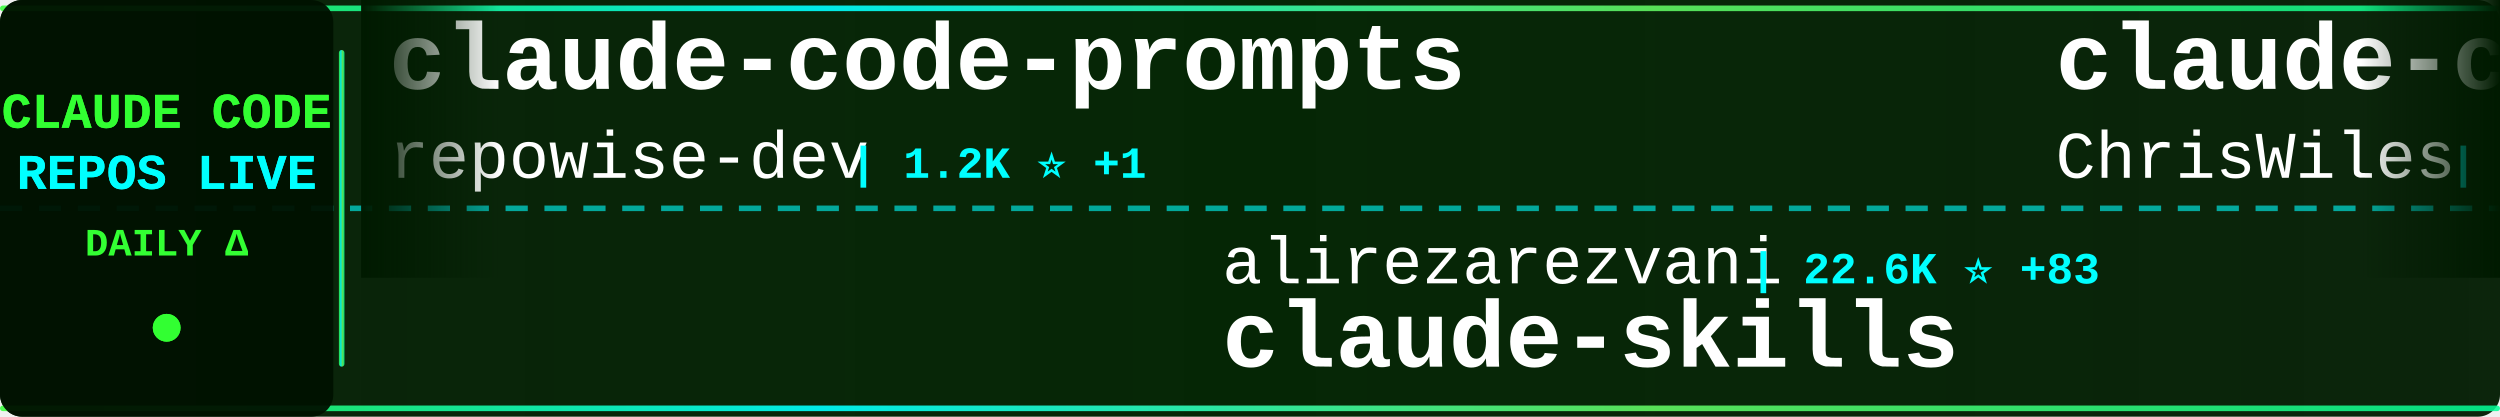
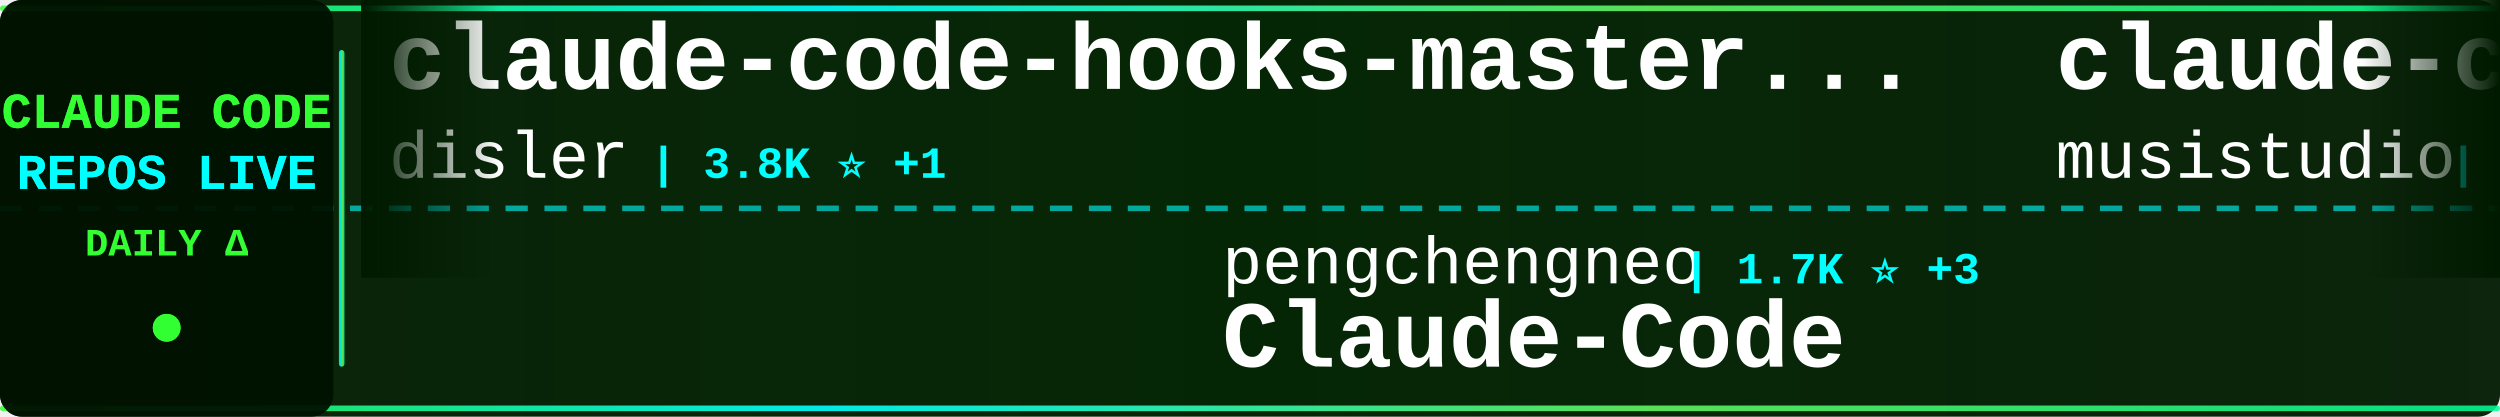
<svg xmlns="http://www.w3.org/2000/svg" width="900" height="150">
  <defs>
    <linearGradient id="tickerBg" x1="0%" y1="0%" x2="100%" y2="0%">
      <stop offset="0%" style="stop-color:#001a00;stop-opacity:0.95" />
      <stop offset="50%" style="stop-color:#002200;stop-opacity:0.98" />
      <stop offset="100%" style="stop-color:#001a00;stop-opacity:0.95" />
    </linearGradient>
    <linearGradient id="borderGrad" x1="0%" y1="0%" x2="100%" y2="0%">
      <stop offset="0%" style="stop-color:#33ff33;stop-opacity:0.85">
        <animate attributeName="stop-opacity" values="0.85;1;0.85" dur="2s" repeatCount="indefinite" />
      </stop>
      <stop offset="33%" style="stop-color:#00ffff;stop-opacity:0.9">
        <animate attributeName="stop-opacity" values="0.9;1;0.9" dur="2.2s" repeatCount="indefinite" />
      </stop>
      <stop offset="66%" style="stop-color:#66ff66;stop-opacity:0.85">
        <animate attributeName="stop-opacity" values="0.85;1;0.85" dur="1.8s" repeatCount="indefinite" />
      </stop>
      <stop offset="100%" style="stop-color:#00ff99;stop-opacity:0.85">
        <animate attributeName="stop-opacity" values="0.85;1;0.85" dur="2s" repeatCount="indefinite" />
      </stop>
    </linearGradient>
    <filter id="textGlow">
      <feGaussianBlur stdDeviation="0.1" result="coloredBlur" />
      <feMerge>
        <feMergeNode in="coloredBlur" />
        <feMergeNode in="SourceGraphic" />
      </feMerge>
    </filter>
    <filter id="metricGlow">
      <feGaussianBlur stdDeviation="0.2" result="coloredBlur" />
      <feMerge>
        <feMergeNode in="coloredBlur" />
        <feMergeNode in="SourceGraphic" />
      </feMerge>
    </filter>
    <linearGradient id="leftFade" x1="0%" y1="0%" x2="100%" y2="0%">
      <stop offset="0%" style="stop-color:#001a00;stop-opacity:1" />
      <stop offset="100%" style="stop-color:#001a00;stop-opacity:0" />
    </linearGradient>
    <linearGradient id="rightFade" x1="0%" y1="0%" x2="100%" y2="0%">
      <stop offset="0%" style="stop-color:#001a00;stop-opacity:0" />
      <stop offset="100%" style="stop-color:#001a00;stop-opacity:1" />
    </linearGradient>
  </defs>
  <rect width="900" height="150" fill="url(#tickerBg)" rx="8" />
  <rect x="0" y="2" width="900" height="2" fill="url(#borderGrad)" rx="1" />
  <rect x="0" y="146" width="900" height="2" fill="url(#borderGrad)" rx="1" />
  <line x1="0" y1="75" x2="900" y2="75" stroke="#00ffff" stroke-width="2" stroke-dasharray="8 6" opacity="0.6" />
  <rect x="0" y="0" width="120" height="150" fill="#001100" opacity="0.95" rx="8" />
  <text x="60" y="46" font-family="'Courier New', monospace" font-size="18" font-weight="bold" fill="#33ff33" text-anchor="middle" filter="url(#textGlow)">
    CLAUDE CODE
  </text>
  <text x="60" y="68" font-family="'Courier New', monospace" font-size="18" font-weight="bold" fill="#00ffff" text-anchor="middle" filter="url(#textGlow)">
    REPOS LIVE
  </text>
  <text x="60" y="92" font-family="'Courier New', monospace" font-size="14" font-weight="bold" fill="#33ff33" text-anchor="middle">
    DAILY Δ
  </text>
  <circle cx="60" cy="118" r="5" fill="#33ff33" filter="url(#metricGlow)">
    <animate attributeName="r" values="4;6;4" dur="1.5s" repeatCount="indefinite" />
    <animate attributeName="opacity" values="0.6;1;0.6" dur="1.5s" repeatCount="indefinite" />
  </circle>
  <rect x="122" y="18" width="2" height="114" fill="url(#borderGrad)" rx="1" />
  <clipPath id="tickerClip">
    <rect x="130" y="0" width="770" height="150" />
  </clipPath>
  <g clip-path="url(#tickerClip)">
    <g id="tickerItems">
      <animateTransform attributeName="transform" attributeType="XML" type="translate" from="0 0" to="-3000 0" dur="54s" repeatCount="indefinite" />
      <g transform="translate(0, 0)">
-         <text x="140" y="32" font-family="'Courier New', monospace" font-size="34" font-weight="bold" fill="#ffffff">claude-code-prompts</text>
-         <text x="140" y="64" font-family="'Courier New', monospace" font-size="24" font-weight="normal" fill="#ffffff" opacity="1.0">repowise-dev</text>
-         <text x="306" y="64" font-family="'Courier New', monospace" font-size="16" font-weight="bold" fill="#00ffff"> | 1.2K ⭐ +1</text>
+         <text x="140" y="32" font-family="'Courier New', monospace" font-size="34" font-weight="bold" fill="#ffffff">claude-code-hooks-master...</text>
+         <text x="140" y="64" font-family="'Courier New', monospace" font-size="24" font-weight="normal" fill="#ffffff" opacity="1.0">disler</text>
+         <text x="234" y="64" font-family="'Courier New', monospace" font-size="16" font-weight="bold" fill="#00ffff"> | 3.8K ⭐ +1</text>
      </g>
      <g transform="translate(300, 0)">
-         <text x="140" y="102" font-family="'Courier New', monospace" font-size="24" font-weight="normal" fill="#ffffff" opacity="1.0">alirezarezvani</text>
-         <text x="330" y="102" font-family="'Courier New', monospace" font-size="16" font-weight="bold" fill="#00ffff"> | 22.6K ⭐ +83</text>
-         <text x="140" y="132" font-family="'Courier New', monospace" font-size="34" font-weight="bold" fill="#ffffff">claude-skills</text>
+         <text x="140" y="102" font-family="'Courier New', monospace" font-size="24" font-weight="normal" fill="#ffffff" opacity="1.0">pengchengneo</text>
+         <text x="306" y="102" font-family="'Courier New', monospace" font-size="16" font-weight="bold" fill="#00ffff"> | 1.7K ⭐ +3</text>
+         <text x="140" y="132" font-family="'Courier New', monospace" font-size="34" font-weight="bold" fill="#ffffff">Claude-Code</text>
      </g>
      <g transform="translate(600, 0)">
-         <text x="140" y="32" font-family="'Courier New', monospace" font-size="34" font-weight="bold" fill="#ffffff">claude-code-showcase</text>
-         <text x="140" y="64" font-family="'Courier New', monospace" font-size="24" font-weight="normal" fill="#ffffff" opacity="1.0">ChrisWiles</text>
-         <text x="282" y="64" font-family="'Courier New', monospace" font-size="16" font-weight="bold" fill="#00ffff"> | 6.0K ⭐ +1</text>
+         <text x="140" y="32" font-family="'Courier New', monospace" font-size="34" font-weight="bold" fill="#ffffff">claude-code-router</text>
+         <text x="140" y="64" font-family="'Courier New', monospace" font-size="24" font-weight="normal" fill="#ffffff" opacity="1.0">musistudio</text>
+         <text x="282" y="64" font-family="'Courier New', monospace" font-size="16" font-weight="bold" fill="#00ffff"> | 35.8K ⭐ +39</text>
      </g>
      <g transform="translate(900, 0)">
-         <text x="140" y="102" font-family="'Courier New', monospace" font-size="24" font-weight="normal" fill="#ffffff" opacity="1.0">huangserva</text>
-         <text x="282" y="102" font-family="'Courier New', monospace" font-size="16" font-weight="bold" fill="#00ffff"> | 620 ⭐ +1</text>
-         <text x="140" y="132" font-family="'Courier New', monospace" font-size="34" font-weight="bold" fill="#ffffff">claude-code-cli</text>
+         <text x="140" y="102" font-family="'Courier New', monospace" font-size="24" font-weight="normal" fill="#ffffff" opacity="1.0">ding113</text>
+         <text x="246" y="102" font-family="'Courier New', monospace" font-size="16" font-weight="bold" fill="#00ffff"> | 3.2K ⭐ +1</text>
+         <text x="140" y="132" font-family="'Courier New', monospace" font-size="34" font-weight="bold" fill="#ffffff">claude-code-hub</text>
      </g>
      <g transform="translate(1200, 0)">
-         <text x="140" y="32" font-family="'Courier New', monospace" font-size="34" font-weight="bold" fill="#ffffff">claude-code-telegram</text>
-         <text x="140" y="64" font-family="'Courier New', monospace" font-size="24" font-weight="normal" fill="#ffffff" opacity="1.0">RichardAtCT</text>
-         <text x="294" y="64" font-family="'Courier New', monospace" font-size="16" font-weight="bold" fill="#00ffff"> | 2.7K ⭐</text>
+         <text x="140" y="32" font-family="'Courier New', monospace" font-size="34" font-weight="bold" fill="#ffffff">claude-code-settings</text>
+         <text x="140" y="64" font-family="'Courier New', monospace" font-size="24" font-weight="normal" fill="#ffffff" opacity="1.0">feiskyer</text>
+         <text x="258" y="64" font-family="'Courier New', monospace" font-size="16" font-weight="bold" fill="#00ffff"> | 1.6K ⭐ +1</text>
      </g>
      <g transform="translate(1500, 0)">
-         <text x="140" y="102" font-family="'Courier New', monospace" font-size="24" font-weight="normal" fill="#ffffff" opacity="1.0">lintsinghua</text>
-         <text x="294" y="102" font-family="'Courier New', monospace" font-size="16" font-weight="bold" fill="#00ffff"> | 3.9K ⭐ +10</text>
-         <text x="140" y="132" font-family="'Courier New', monospace" font-size="34" font-weight="bold" fill="#ffffff">claude-code-book</text>
+         <text x="140" y="102" font-family="'Courier New', monospace" font-size="24" font-weight="normal" fill="#ffffff" opacity="1.0">anthropics</text>
+         <text x="282" y="102" font-family="'Courier New', monospace" font-size="16" font-weight="bold" fill="#00ffff"> | 8.4K ⭐ +13</text>
+         <text x="140" y="132" font-family="'Courier New', monospace" font-size="34" font-weight="bold" fill="#ffffff">claude-code-action</text>
      </g>
      <g transform="translate(1800, 0)">
-         <text x="140" y="32" font-family="'Courier New', monospace" font-size="34" font-weight="bold" fill="#ffffff">claude-code-source-code-...</text>
-         <text x="140" y="64" font-family="'Courier New', monospace" font-size="24" font-weight="normal" fill="#ffffff" opacity="1.0">ghuntley</text>
-         <text x="258" y="64" font-family="'Courier New', monospace" font-size="16" font-weight="bold" fill="#00ffff"> | 987 ⭐</text>
+         <text x="140" y="32" font-family="'Courier New', monospace" font-size="34" font-weight="bold" fill="#ffffff">andrej-karpathy-skills</text>
+         <text x="140" y="64" font-family="'Courier New', monospace" font-size="24" font-weight="normal" fill="#ffffff" opacity="1.0">multica-ai</text>
+         <text x="282" y="64" font-family="'Courier New', monospace" font-size="16" font-weight="bold" fill="#00ffff"> | 192.8K ⭐ +652</text>
      </g>
      <g transform="translate(2100, 0)">
-         <text x="140" y="102" font-family="'Courier New', monospace" font-size="24" font-weight="normal" fill="#ffffff" opacity="1.0">VoltAgent</text>
-         <text x="270" y="102" font-family="'Courier New', monospace" font-size="16" font-weight="bold" fill="#00ffff"> | 23.4K ⭐ +42</text>
-         <text x="140" y="132" font-family="'Courier New', monospace" font-size="34" font-weight="bold" fill="#ffffff">awesome-claude-code-suba...</text>
+         <text x="140" y="102" font-family="'Courier New', monospace" font-size="24" font-weight="normal" fill="#ffffff" opacity="1.0">777genius</text>
+         <text x="270" y="102" font-family="'Courier New', monospace" font-size="16" font-weight="bold" fill="#00ffff"> | 919 ⭐</text>
+         <text x="140" y="132" font-family="'Courier New', monospace" font-size="34" font-weight="bold" fill="#ffffff">claude-code-source-code</text>
      </g>
      <g transform="translate(2400, 0)">
-         <text x="140" y="32" font-family="'Courier New', monospace" font-size="34" font-weight="bold" fill="#ffffff">ClaudeCodeAgents</text>
-         <text x="140" y="64" font-family="'Courier New', monospace" font-size="24" font-weight="normal" fill="#ffffff" opacity="1.0">darcyegb</text>
-         <text x="258" y="64" font-family="'Courier New', monospace" font-size="16" font-weight="bold" fill="#00ffff"> | 748 ⭐ +1</text>
+         <text x="140" y="32" font-family="'Courier New', monospace" font-size="34" font-weight="bold" fill="#ffffff">Claude-code</text>
+         <text x="140" y="64" font-family="'Courier New', monospace" font-size="24" font-weight="normal" fill="#ffffff" opacity="1.0">fazxes</text>
+         <text x="234" y="64" font-family="'Courier New', monospace" font-size="16" font-weight="bold" fill="#00ffff"> | 225 ⭐</text>
      </g>
      <g transform="translate(2700, 0)">
-         <text x="140" y="102" font-family="'Courier New', monospace" font-size="24" font-weight="normal" fill="#ffffff" opacity="1.0">oboard</text>
-         <text x="234" y="102" font-family="'Courier New', monospace" font-size="16" font-weight="bold" fill="#00ffff"> | 3.3K ⭐</text>
-         <text x="140" y="132" font-family="'Courier New', monospace" font-size="34" font-weight="bold" fill="#ffffff">claude-code-rev</text>
+         <text x="140" y="102" font-family="'Courier New', monospace" font-size="24" font-weight="normal" fill="#ffffff" opacity="1.0">kodu-ai</text>
+         <text x="246" y="102" font-family="'Courier New', monospace" font-size="16" font-weight="bold" fill="#00ffff"> | 5.3K ⭐ +2</text>
+         <text x="140" y="132" font-family="'Courier New', monospace" font-size="34" font-weight="bold" fill="#ffffff">claude-coder</text>
      </g>
      <g transform="translate(3000, 0)">
-         <text x="140" y="32" font-family="'Courier New', monospace" font-size="34" font-weight="bold" fill="#ffffff">claude-code-prompts</text>
-         <text x="140" y="64" font-family="'Courier New', monospace" font-size="24" font-weight="normal" fill="#ffffff" opacity="1.0">repowise-dev</text>
-         <text x="306" y="64" font-family="'Courier New', monospace" font-size="16" font-weight="bold" fill="#00ffff"> | 1.2K ⭐ +1</text>
+         <text x="140" y="32" font-family="'Courier New', monospace" font-size="34" font-weight="bold" fill="#ffffff">claude-code-hooks-master...</text>
+         <text x="140" y="64" font-family="'Courier New', monospace" font-size="24" font-weight="normal" fill="#ffffff" opacity="1.0">disler</text>
+         <text x="234" y="64" font-family="'Courier New', monospace" font-size="16" font-weight="bold" fill="#00ffff"> | 3.8K ⭐ +1</text>
      </g>
      <g transform="translate(3300, 0)">
-         <text x="140" y="102" font-family="'Courier New', monospace" font-size="24" font-weight="normal" fill="#ffffff" opacity="1.0">alirezarezvani</text>
-         <text x="330" y="102" font-family="'Courier New', monospace" font-size="16" font-weight="bold" fill="#00ffff"> | 22.6K ⭐ +83</text>
-         <text x="140" y="132" font-family="'Courier New', monospace" font-size="34" font-weight="bold" fill="#ffffff">claude-skills</text>
+         <text x="140" y="102" font-family="'Courier New', monospace" font-size="24" font-weight="normal" fill="#ffffff" opacity="1.0">pengchengneo</text>
+         <text x="306" y="102" font-family="'Courier New', monospace" font-size="16" font-weight="bold" fill="#00ffff"> | 1.7K ⭐ +3</text>
+         <text x="140" y="132" font-family="'Courier New', monospace" font-size="34" font-weight="bold" fill="#ffffff">Claude-Code</text>
      </g>
      <g transform="translate(3600, 0)">
-         <text x="140" y="32" font-family="'Courier New', monospace" font-size="34" font-weight="bold" fill="#ffffff">claude-code-showcase</text>
-         <text x="140" y="64" font-family="'Courier New', monospace" font-size="24" font-weight="normal" fill="#ffffff" opacity="1.0">ChrisWiles</text>
-         <text x="282" y="64" font-family="'Courier New', monospace" font-size="16" font-weight="bold" fill="#00ffff"> | 6.0K ⭐ +1</text>
+         <text x="140" y="32" font-family="'Courier New', monospace" font-size="34" font-weight="bold" fill="#ffffff">claude-code-router</text>
+         <text x="140" y="64" font-family="'Courier New', monospace" font-size="24" font-weight="normal" fill="#ffffff" opacity="1.0">musistudio</text>
+         <text x="282" y="64" font-family="'Courier New', monospace" font-size="16" font-weight="bold" fill="#00ffff"> | 35.8K ⭐ +39</text>
      </g>
      <g transform="translate(3900, 0)">
-         <text x="140" y="102" font-family="'Courier New', monospace" font-size="24" font-weight="normal" fill="#ffffff" opacity="1.0">huangserva</text>
-         <text x="282" y="102" font-family="'Courier New', monospace" font-size="16" font-weight="bold" fill="#00ffff"> | 620 ⭐ +1</text>
-         <text x="140" y="132" font-family="'Courier New', monospace" font-size="34" font-weight="bold" fill="#ffffff">claude-code-cli</text>
+         <text x="140" y="102" font-family="'Courier New', monospace" font-size="24" font-weight="normal" fill="#ffffff" opacity="1.0">ding113</text>
+         <text x="246" y="102" font-family="'Courier New', monospace" font-size="16" font-weight="bold" fill="#00ffff"> | 3.2K ⭐ +1</text>
+         <text x="140" y="132" font-family="'Courier New', monospace" font-size="34" font-weight="bold" fill="#ffffff">claude-code-hub</text>
      </g>
    </g>
  </g>
  <rect x="130" y="0" width="50" height="100" fill="url(#leftFade)" />
  <rect x="850" y="0" width="50" height="100" fill="url(#rightFade)" />
</svg>
